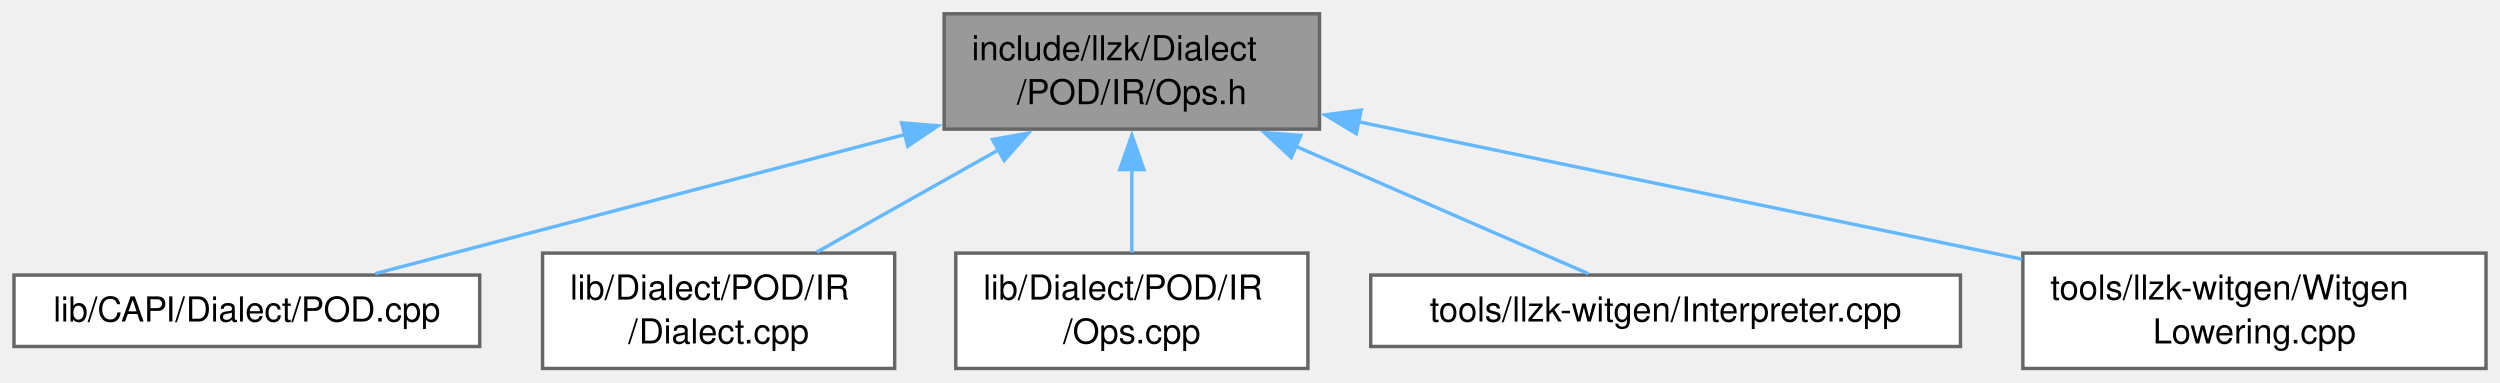
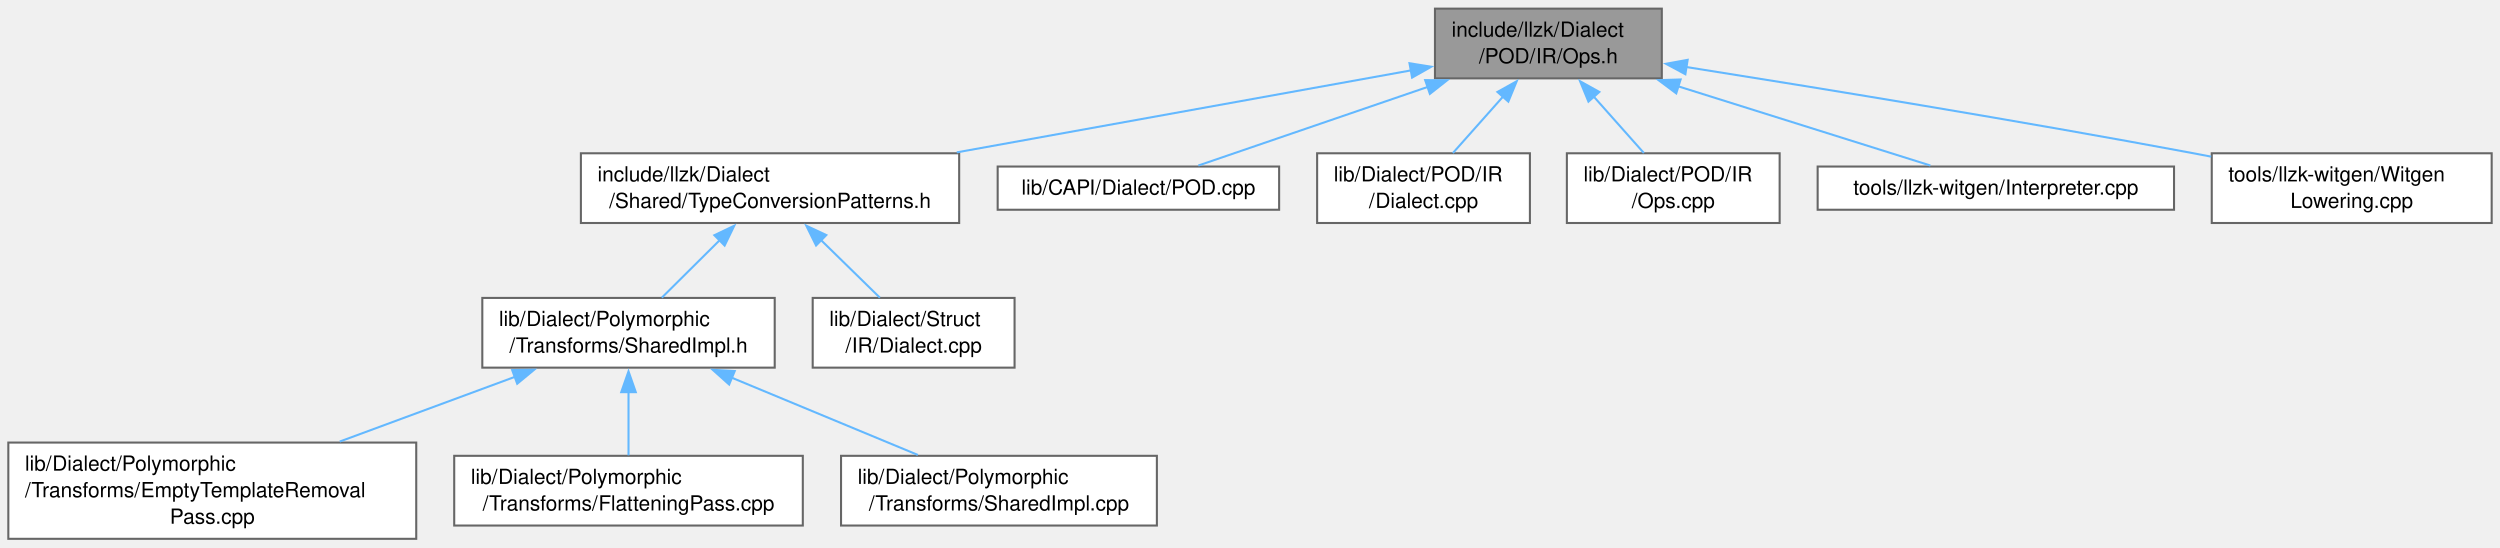
- <svg xmlns="http://www.w3.org/2000/svg" xmlns:xlink="http://www.w3.org/1999/xlink" width="726pt" height="111pt" viewBox="0.00 0.00 725.88 111.00">
-   <g id="graph0" class="graph" transform="scale(1 1) rotate(0) translate(4 107)">
+ <svg xmlns="http://www.w3.org/2000/svg" xmlns:xlink="http://www.w3.org/1999/xlink" width="1201pt" height="263pt" viewBox="0.00 0.00 1201.25 262.75">
+   <g id="graph0" class="graph" transform="scale(1 1) rotate(0) translate(4 258.75)">
    <g id="Node000001" class="node">
      <g id="a_Node000001">
        <a xlink:title=" ">
-           <polygon fill="#999999" stroke="#666666" points="379.12,-103 270.12,-103 270.12,-69.5 379.12,-69.5 379.12,-103" />
-           <text text-anchor="start" x="278.12" y="-89.5" font-family="Helvetica,sans-Serif" font-size="10.00">include/llzk/Dialect</text>
-           <text text-anchor="middle" x="324.62" y="-76.75" font-family="Helvetica,sans-Serif" font-size="10.00">/POD/IR/Ops.h</text>
+           <polygon fill="#999999" stroke="#666666" points="794.5,-254.75 685.5,-254.75 685.5,-221.25 794.5,-221.25 794.5,-254.75" />
+           <text text-anchor="start" x="693.5" y="-241.25" font-family="Helvetica,sans-Serif" font-size="10.00">include/llzk/Dialect</text>
+           <text text-anchor="middle" x="740" y="-228.5" font-family="Helvetica,sans-Serif" font-size="10.00">/POD/IR/Ops.h</text>
        </a>
      </g>
    </g>
    <g id="Node000002" class="node">
      <g id="a_Node000002">
-         <a xlink:href="POD_8cpp.html" target="_top" xlink:title=" ">
-           <polygon fill="white" stroke="#666666" points="135.25,-27.12 0,-27.12 0,-6.38 135.25,-6.38 135.25,-27.12" />
-           <text text-anchor="middle" x="67.62" y="-13.62" font-family="Helvetica,sans-Serif" font-size="10.00">lib/CAPI/Dialect/POD.cpp</text>
+         <a xlink:href="TypeConversionPatterns_8h.html" target="_top" xlink:title="Reusable MLIR dialect conversion functions for LLZK StructType replacement.">
+           <polygon fill="white" stroke="#666666" points="456.88,-185.25 275.12,-185.25 275.12,-151.75 456.88,-151.75 456.88,-185.25" />
+           <text text-anchor="start" x="283.12" y="-171.75" font-family="Helvetica,sans-Serif" font-size="10.00">include/llzk/Dialect</text>
+           <text text-anchor="middle" x="366" y="-159" font-family="Helvetica,sans-Serif" font-size="10.00">/Shared/TypeConversionPatterns.h</text>
        </a>
      </g>
    </g>
    <g id="edge1_Node000001_Node000002" class="edge">
      <g id="a_edge1_Node000001_Node000002">
        <a xlink:title=" ">
-           <path fill="none" stroke="#63b8ff" d="M258.71,-67.94C209.89,-55.11 145.12,-38.1 104.93,-27.55" />
-           <polygon fill="#63b8ff" stroke="#63b8ff" points="257.78,-71.31 268.34,-70.47 259.56,-64.54 257.78,-71.31" />
+           <path fill="none" stroke="#63b8ff" d="M674.25,-225.13C613.59,-214.19 523.01,-197.84 455.72,-185.69" />
+           <polygon fill="#63b8ff" stroke="#63b8ff" points="673.26,-228.51 683.73,-226.84 674.51,-221.62 673.26,-228.51" />
+         </a>
+       </g>
+     </g>
+     <g id="Node000008" class="node">
+       <g id="a_Node000008">
+         <a xlink:href="POD_8cpp.html" target="_top" xlink:title=" ">
+           <polygon fill="white" stroke="#666666" points="610.62,-178.88 475.38,-178.88 475.38,-158.12 610.62,-158.12 610.62,-178.88" />
+           <text text-anchor="middle" x="543" y="-165.38" font-family="Helvetica,sans-Serif" font-size="10.00">lib/CAPI/Dialect/POD.cpp</text>
+         </a>
+       </g>
+     </g>
+     <g id="edge7_Node000001_Node000008" class="edge">
+       <g id="a_edge7_Node000001_Node000008">
+         <a xlink:title=" ">
+           <path fill="none" stroke="#63b8ff" d="M682.35,-217.25C646.03,-204.8 600.71,-189.27 571.8,-179.37" />
+           <polygon fill="#63b8ff" stroke="#63b8ff" points="680.79,-220.41 691.38,-220.34 683.06,-213.79 680.79,-220.41" />
+         </a>
+       </g>
+     </g>
+     <g id="Node000009" class="node">
+       <g id="a_Node000009">
+         <a xlink:href="POD_2IR_2Dialect_8cpp.html" target="_top" xlink:title=" ">
+           <polygon fill="white" stroke="#666666" points="731.12,-185.25 628.88,-185.25 628.88,-151.75 731.12,-151.75 731.12,-185.25" />
+           <text text-anchor="start" x="636.88" y="-171.75" font-family="Helvetica,sans-Serif" font-size="10.00">lib/Dialect/POD/IR</text>
+           <text text-anchor="middle" x="680" y="-159" font-family="Helvetica,sans-Serif" font-size="10.00">/Dialect.cpp</text>
+         </a>
+       </g>
+     </g>
+     <g id="edge8_Node000001_Node000009" class="edge">
+       <g id="a_edge8_Node000001_Node000009">
+         <a xlink:title=" ">
+           <path fill="none" stroke="#63b8ff" d="M718.14,-212.41C710.13,-203.39 701.27,-193.43 694.12,-185.38" />
+           <polygon fill="#63b8ff" stroke="#63b8ff" points="715.52,-214.72 724.78,-219.87 720.75,-210.07 715.52,-214.72" />
+         </a>
+       </g>
+     </g>
+     <g id="Node000010" class="node">
+       <g id="a_Node000010">
+         <a xlink:href="POD_2IR_2Ops_8cpp.html" target="_top" xlink:title=" ">
+           <polygon fill="white" stroke="#666666" points="851.12,-185.25 748.88,-185.25 748.88,-151.75 851.12,-151.75 851.12,-185.25" />
+           <text text-anchor="start" x="756.88" y="-171.75" font-family="Helvetica,sans-Serif" font-size="10.00">lib/Dialect/POD/IR</text>
+           <text text-anchor="middle" x="800" y="-159" font-family="Helvetica,sans-Serif" font-size="10.00">/Ops.cpp</text>
+         </a>
+       </g>
+     </g>
+     <g id="edge9_Node000001_Node000010" class="edge">
+       <g id="a_edge9_Node000001_Node000010">
+         <a xlink:title=" ">
+           <path fill="none" stroke="#63b8ff" d="M761.86,-212.41C769.87,-203.39 778.73,-193.43 785.88,-185.38" />
+           <polygon fill="#63b8ff" stroke="#63b8ff" points="759.25,-210.07 755.22,-219.87 764.48,-214.72 759.25,-210.07" />
+         </a>
+       </g>
+     </g>
+     <g id="Node000011" class="node">
+       <g id="a_Node000011">
+         <a xlink:href="Interpreter_8cpp.html" target="_top" xlink:title=" ">
+           <polygon fill="white" stroke="#666666" points="1040.62,-178.88 869.38,-178.88 869.38,-158.12 1040.62,-158.12 1040.62,-178.88" />
+           <text text-anchor="middle" x="955" y="-165.38" font-family="Helvetica,sans-Serif" font-size="10.00">tools/llzk-witgen/Interpreter.cpp</text>
+         </a>
+       </g>
+     </g>
+     <g id="edge10_Node000001_Node000011" class="edge">
+       <g id="a_edge10_Node000001_Node000011">
+         <a xlink:title=" ">
+           <path fill="none" stroke="#63b8ff" d="M802.41,-217.41C842.13,-204.94 891.88,-189.32 923.56,-179.37" />
+           <polygon fill="#63b8ff" stroke="#63b8ff" points="801.43,-214.04 792.94,-220.38 803.53,-220.72 801.43,-214.04" />
+         </a>
+       </g>
+     </g>
+     <g id="Node000012" class="node">
+       <g id="a_Node000012">
+         <a xlink:href="WitgenLowering_8cpp.html" target="_top" xlink:title=" ">
+           <polygon fill="white" stroke="#666666" points="1193.25,-185.25 1058.75,-185.25 1058.75,-151.75 1193.25,-151.75 1193.25,-185.25" />
+           <text text-anchor="start" x="1066.75" y="-171.75" font-family="Helvetica,sans-Serif" font-size="10.00">tools/llzk-witgen/Witgen</text>
+           <text text-anchor="middle" x="1126" y="-159" font-family="Helvetica,sans-Serif" font-size="10.00">Lowering.cpp</text>
+         </a>
+       </g>
+     </g>
+     <g id="edge11_Node000001_Node000012" class="edge">
+       <g id="a_edge11_Node000001_Node000012">
+         <a xlink:title=" ">
+           <path fill="none" stroke="#63b8ff" d="M806.32,-226.69C869.18,-216.75 966.18,-200.92 1050,-185.25 1052.78,-184.73 1055.62,-184.19 1058.48,-183.63" />
+           <polygon fill="#63b8ff" stroke="#63b8ff" points="805.82,-223.23 796.49,-228.25 806.91,-230.15 805.82,-223.23" />
        </a>
      </g>
    </g>
    <g id="Node000003" class="node">
      <g id="a_Node000003">
-         <a xlink:href="POD_2IR_2Dialect_8cpp.html" target="_top" xlink:title=" ">
-           <polygon fill="white" stroke="#666666" points="255.75,-33.5 153.5,-33.5 153.5,0 255.75,0 255.75,-33.5" />
-           <text text-anchor="start" x="161.5" y="-20" font-family="Helvetica,sans-Serif" font-size="10.00">lib/Dialect/POD/IR</text>
-           <text text-anchor="middle" x="204.62" y="-7.25" font-family="Helvetica,sans-Serif" font-size="10.00">/Dialect.cpp</text>
+         <a xlink:href="SharedImpl_8h.html" target="_top" xlink:title="Common private implementation for poly dialect passes.">
+           <polygon fill="white" stroke="#666666" points="368.25,-115.75 227.75,-115.75 227.75,-82.25 368.25,-82.25 368.25,-115.75" />
+           <text text-anchor="start" x="235.75" y="-102.25" font-family="Helvetica,sans-Serif" font-size="10.00">lib/Dialect/Polymorphic</text>
+           <text text-anchor="middle" x="298" y="-89.5" font-family="Helvetica,sans-Serif" font-size="10.00">/Transforms/SharedImpl.h</text>
        </a>
      </g>
    </g>
-     <g id="edge2_Node000001_Node000003" class="edge">
-       <g id="a_edge2_Node000001_Node000003">
+     <g id="edge2_Node000002_Node000003" class="edge">
+       <g id="a_edge2_Node000002_Node000003">
        <a xlink:title=" ">
-           <path fill="none" stroke="#63b8ff" d="M286.11,-63.59C268.9,-53.91 248.97,-42.7 233.13,-33.79" />
-           <polygon fill="#63b8ff" stroke="#63b8ff" points="284.13,-66.49 294.56,-68.34 287.56,-60.39 284.13,-66.49" />
+           <path fill="none" stroke="#63b8ff" d="M341.79,-143.47C332.56,-134.31 322.28,-124.1 314,-115.88" />
+           <polygon fill="#63b8ff" stroke="#63b8ff" points="339.25,-145.88 348.81,-150.44 344.18,-140.91 339.25,-145.88" />
+         </a>
+       </g>
+     </g>
+     <g id="Node000007" class="node">
+       <g id="a_Node000007">
+         <a xlink:href="Struct_2IR_2Dialect_8cpp.html" target="_top" xlink:title=" ">
+           <polygon fill="white" stroke="#666666" points="483.5,-115.75 386.5,-115.75 386.5,-82.25 483.5,-82.25 483.5,-115.75" />
+           <text text-anchor="start" x="394.5" y="-102.25" font-family="Helvetica,sans-Serif" font-size="10.00">lib/Dialect/Struct</text>
+           <text text-anchor="middle" x="435" y="-89.5" font-family="Helvetica,sans-Serif" font-size="10.00">/IR/Dialect.cpp</text>
+         </a>
+       </g>
+     </g>
+     <g id="edge6_Node000002_Node000007" class="edge">
+       <g id="a_edge6_Node000002_Node000007">
+         <a xlink:title=" ">
+           <path fill="none" stroke="#63b8ff" d="M390.56,-143.47C399.93,-134.31 410.36,-124.1 418.77,-115.88" />
+           <polygon fill="#63b8ff" stroke="#63b8ff" points="388.13,-140.95 383.43,-150.45 393.03,-145.95 388.13,-140.95" />
        </a>
      </g>
    </g>
    <g id="Node000004" class="node">
      <g id="a_Node000004">
-         <a xlink:href="POD_2IR_2Ops_8cpp.html" target="_top" xlink:title=" ">
-           <polygon fill="white" stroke="#666666" points="375.75,-33.5 273.5,-33.5 273.5,0 375.75,0 375.75,-33.5" />
-           <text text-anchor="start" x="281.5" y="-20" font-family="Helvetica,sans-Serif" font-size="10.00">lib/Dialect/POD/IR</text>
-           <text text-anchor="middle" x="324.62" y="-7.25" font-family="Helvetica,sans-Serif" font-size="10.00">/Ops.cpp</text>
+         <a xlink:href="EmptyTemplateRemovalPass_8cpp.html" target="_top" xlink:title="This file implements the -llzk-drop-empty-templates pass.">
+           <polygon fill="white" stroke="#666666" points="196,-46.25 0,-46.25 0,0 196,0 196,-46.25" />
+           <text text-anchor="start" x="8" y="-32.75" font-family="Helvetica,sans-Serif" font-size="10.00">lib/Dialect/Polymorphic</text>
+           <text text-anchor="start" x="8" y="-20" font-family="Helvetica,sans-Serif" font-size="10.00">/Transforms/EmptyTemplateRemoval</text>
+           <text text-anchor="middle" x="98" y="-7.25" font-family="Helvetica,sans-Serif" font-size="10.00">Pass.cpp</text>
        </a>
      </g>
    </g>
-     <g id="edge3_Node000001_Node000004" class="edge">
-       <g id="a_edge3_Node000001_Node000004">
+     <g id="edge3_Node000003_Node000004" class="edge">
+       <g id="a_edge3_Node000003_Node000004">
        <a xlink:title=" ">
-           <path fill="none" stroke="#63b8ff" d="M324.62,-57.81C324.62,-49.59 324.62,-40.84 324.62,-33.63" />
-           <polygon fill="#63b8ff" stroke="#63b8ff" points="321.13,-57.74 324.63,-67.74 328.13,-57.74 321.13,-57.74" />
+           <path fill="none" stroke="#63b8ff" d="M243.65,-77.92C217.55,-68.28 186.17,-56.69 159.24,-46.74" />
+           <polygon fill="#63b8ff" stroke="#63b8ff" points="242.1,-81.08 252.69,-81.26 244.52,-74.52 242.1,-81.08" />
        </a>
      </g>
    </g>
    <g id="Node000005" class="node">
      <g id="a_Node000005">
-         <a xlink:href="Interpreter_8cpp.html" target="_top" xlink:title=" ">
-           <polygon fill="white" stroke="#666666" points="565.25,-27.12 394,-27.12 394,-6.38 565.25,-6.38 565.25,-27.12" />
-           <text text-anchor="middle" x="479.62" y="-13.62" font-family="Helvetica,sans-Serif" font-size="10.00">tools/llzk-witgen/Interpreter.cpp</text>
+         <a xlink:href="FlatteningPass_8cpp.html" target="_top" xlink:title="This file implements the -llzk-flatten pass.">
+           <polygon fill="white" stroke="#666666" points="381.75,-39.88 214.25,-39.88 214.25,-6.38 381.75,-6.38 381.75,-39.88" />
+           <text text-anchor="start" x="222.25" y="-26.38" font-family="Helvetica,sans-Serif" font-size="10.00">lib/Dialect/Polymorphic</text>
+           <text text-anchor="middle" x="298" y="-13.62" font-family="Helvetica,sans-Serif" font-size="10.00">/Transforms/FlatteningPass.cpp</text>
        </a>
      </g>
    </g>
-     <g id="edge4_Node000001_Node000005" class="edge">
-       <g id="a_edge4_Node000001_Node000005">
+     <g id="edge4_Node000003_Node000005" class="edge">
+       <g id="a_edge4_Node000003_Node000005">
        <a xlink:title=" ">
-           <path fill="none" stroke="#63b8ff" d="M372.24,-64.51C400.51,-52.2 435.05,-37.16 457.19,-27.52" />
-           <polygon fill="#63b8ff" stroke="#63b8ff" points="370.91,-61.28 363.14,-68.48 373.7,-67.69 370.91,-61.28" />
+           <path fill="none" stroke="#63b8ff" d="M298,-70.61C298,-60.35 298,-49.02 298,-40.12" />
+           <polygon fill="#63b8ff" stroke="#63b8ff" points="294.5,-70.46 298,-80.46 301.5,-70.46 294.5,-70.46" />
        </a>
      </g>
    </g>
    <g id="Node000006" class="node">
      <g id="a_Node000006">
-         <a xlink:href="WitgenLowering_8cpp.html" target="_top" xlink:title=" ">
-           <polygon fill="white" stroke="#666666" points="717.88,-33.5 583.38,-33.5 583.38,0 717.88,0 717.88,-33.5" />
-           <text text-anchor="start" x="591.38" y="-20" font-family="Helvetica,sans-Serif" font-size="10.00">tools/llzk-witgen/Witgen</text>
-           <text text-anchor="middle" x="650.62" y="-7.25" font-family="Helvetica,sans-Serif" font-size="10.00">Lowering.cpp</text>
+         <a xlink:href="SharedImpl_8cpp.html" target="_top" xlink:title=" ">
+           <polygon fill="white" stroke="#666666" points="551.88,-39.88 400.12,-39.88 400.12,-6.38 551.88,-6.38 551.88,-39.88" />
+           <text text-anchor="start" x="408.12" y="-26.38" font-family="Helvetica,sans-Serif" font-size="10.00">lib/Dialect/Polymorphic</text>
+           <text text-anchor="middle" x="476" y="-13.62" font-family="Helvetica,sans-Serif" font-size="10.00">/Transforms/SharedImpl.cpp</text>
        </a>
      </g>
    </g>
-     <g id="edge5_Node000001_Node000006" class="edge">
-       <g id="a_edge5_Node000001_Node000006">
+     <g id="edge5_Node000003_Node000006" class="edge">
+       <g id="a_edge5_Node000003_Node000006">
        <a xlink:title=" ">
-           <path fill="none" stroke="#63b8ff" d="M390.32,-71.66C440.74,-61.22 512.08,-46.45 574.62,-33.5 577.4,-32.93 580.22,-32.34 583.08,-31.75" />
-           <polygon fill="#63b8ff" stroke="#63b8ff" points="389.81,-68.19 380.73,-73.64 391.23,-75.04 389.81,-68.19" />
+           <path fill="none" stroke="#63b8ff" d="M347.54,-77.44C375.81,-65.71 410.73,-51.21 437.03,-40.3" />
+           <polygon fill="#63b8ff" stroke="#63b8ff" points="346.36,-74.14 338.46,-81.21 349.04,-80.61 346.36,-74.14" />
        </a>
      </g>
    </g>
  </g>
</svg>
